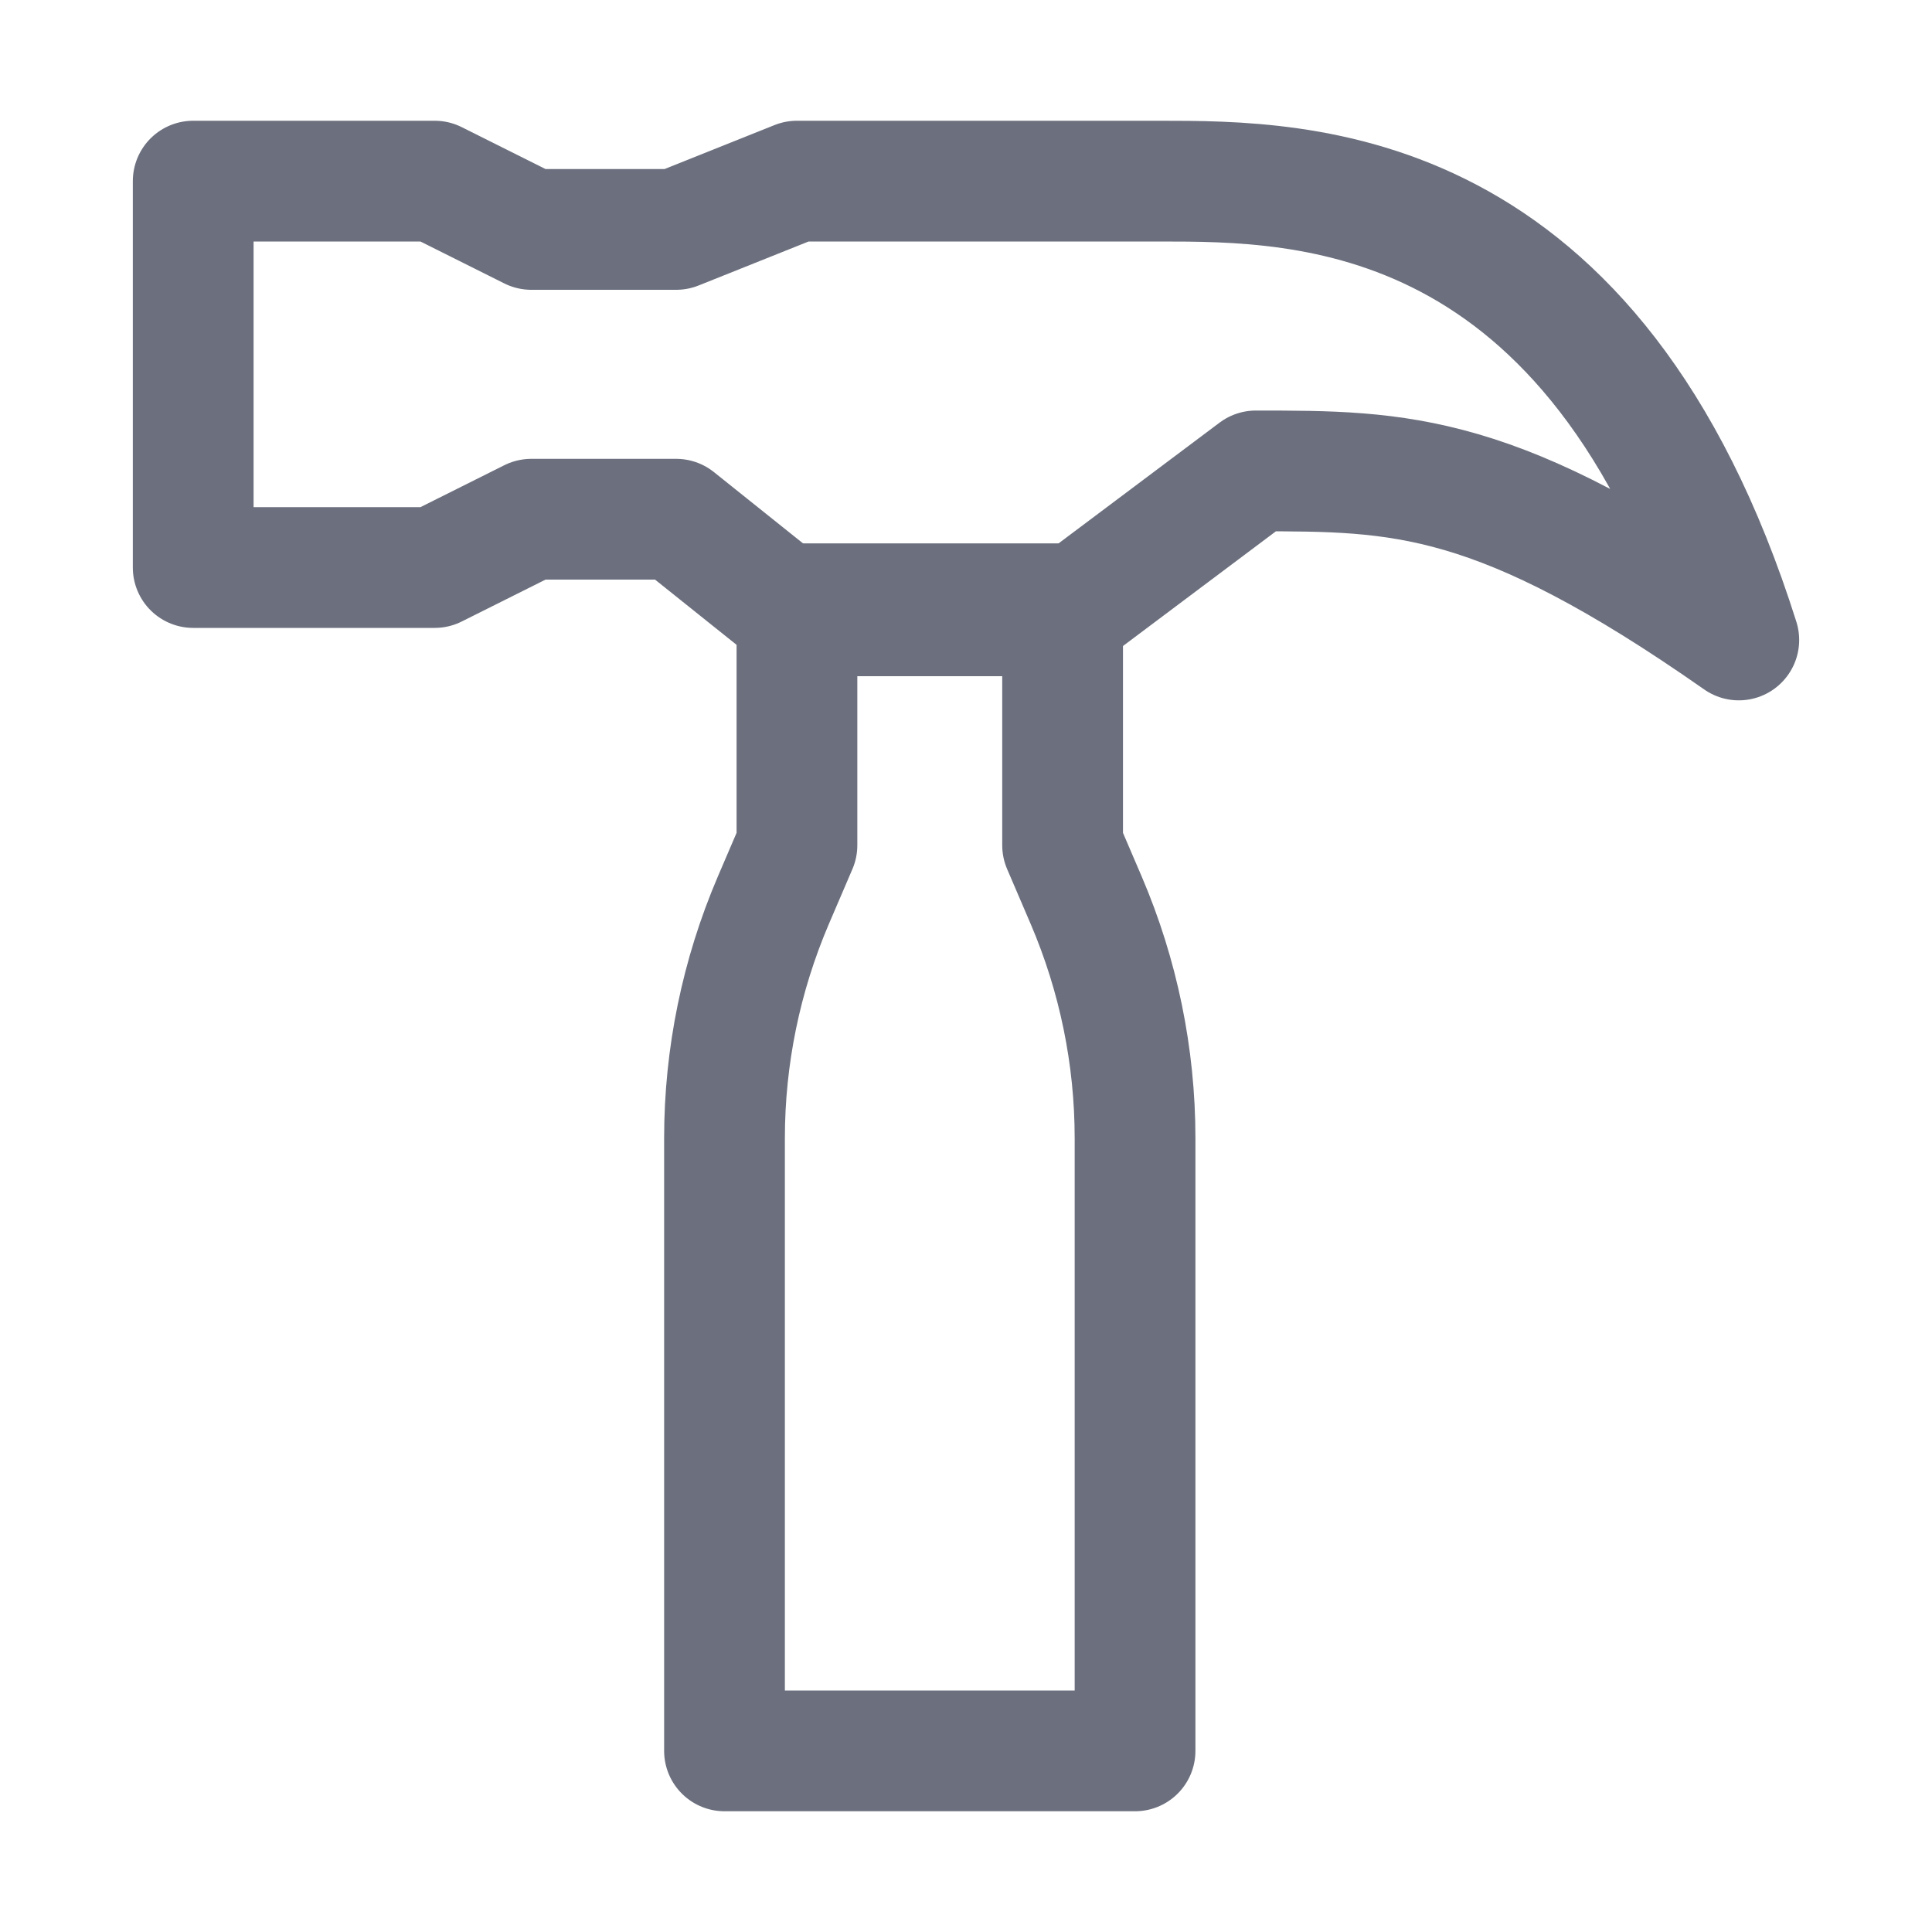
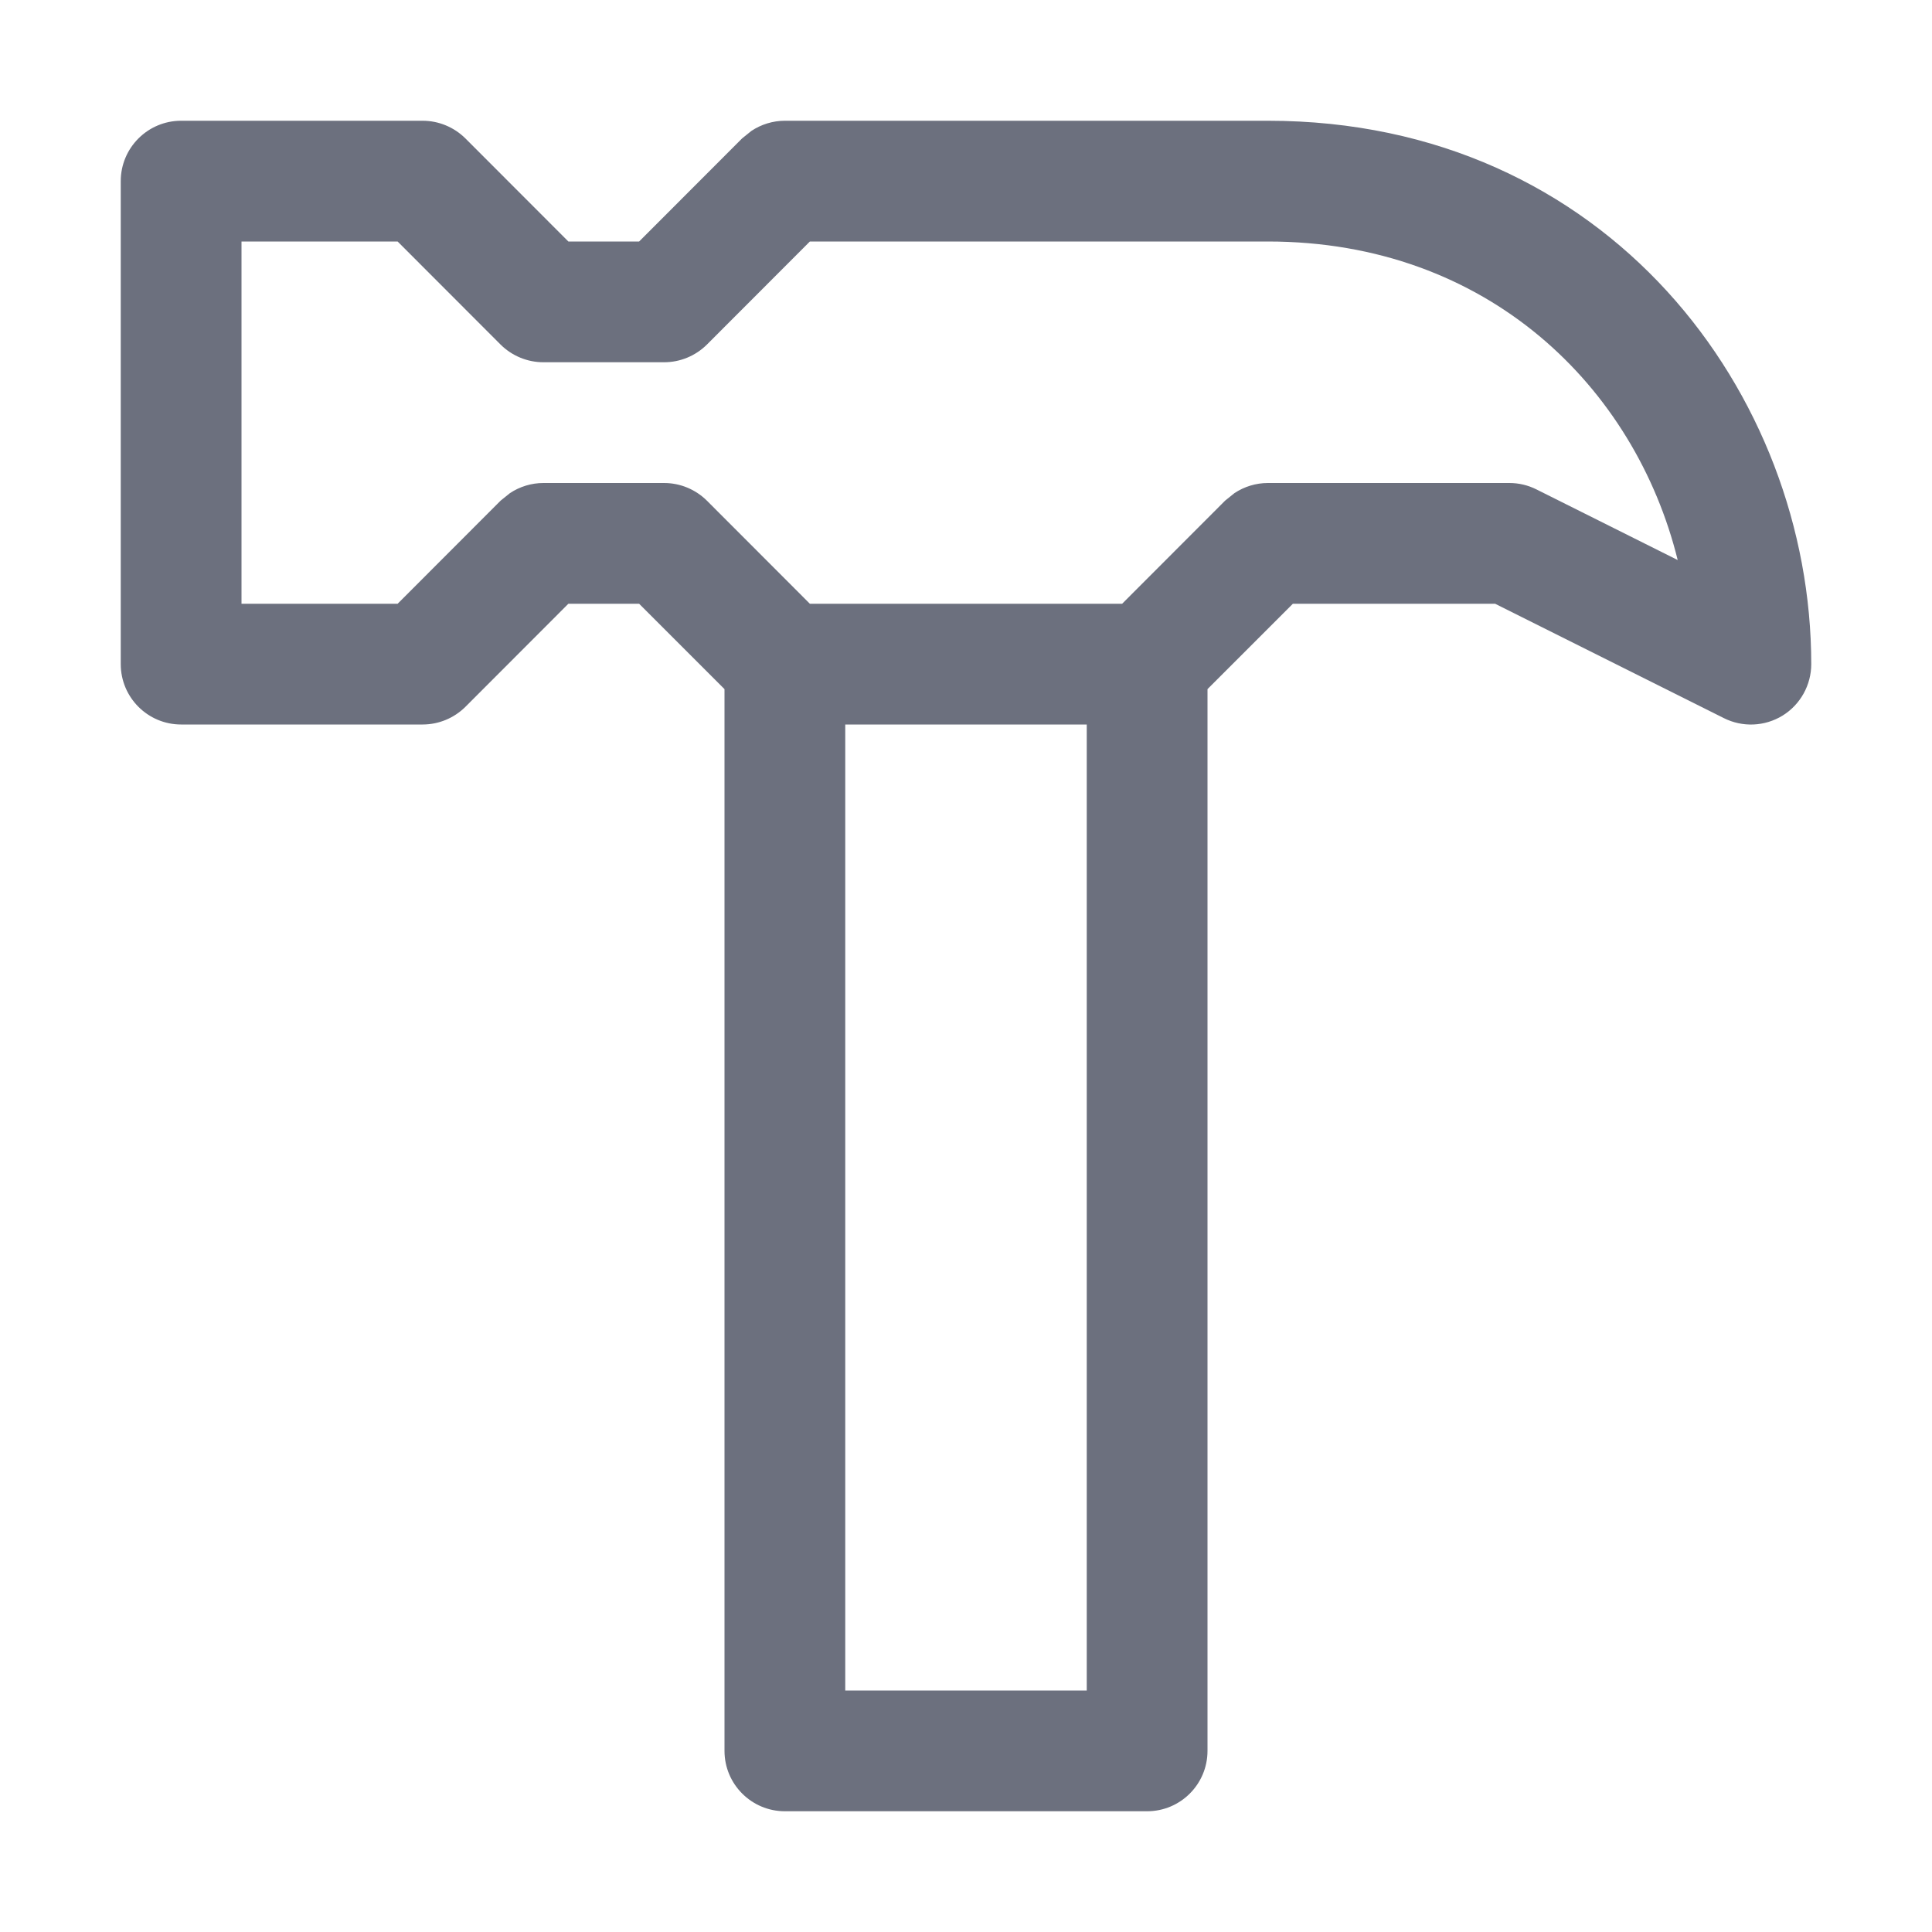
<svg xmlns="http://www.w3.org/2000/svg" width="16" height="16" viewBox="0 0 16 16" fill="none">
-   <path d="M3.6 1.5H1.6V4.7H3.6L4.4 4.3H5.6L6.6 5.1H8.8L10.4 3.9C11.6 3.9 12.4 3.9 14.4 5.3C13.2 1.5 10.8 1.5 9.6 1.5H6.6L5.6 1.9H4.4L3.6 1.5Z" stroke="#6C707E" stroke-linejoin="round" />
-   <path d="M6 14.5H9.4V9.426C9.4 8.749 9.262 8.079 8.996 7.457L8.8 7V5H6.6V7L6.404 7.457C6.138 8.079 6 8.749 6 9.426V14.5Z" stroke="#6C707E" stroke-linejoin="round" />
+   <path fill-rule="evenodd" clip-rule="evenodd" d="M3.5 1C3.633 1 3.76 1.053 3.854 1.146L4.707 2H5.293L6.146 1.146L6.223 1.084C6.304 1.03 6.401 1 6.5 1H10.5C13.316 1 15 3.266 15 5.5C15 5.673 14.91 5.835 14.763 5.926C14.615 6.017 14.431 6.025 14.276 5.947L12.382 5H10.707L10 5.707V14.5C10 14.776 9.776 15 9.5 15H6.5C6.224 15 6 14.776 6 14.5V5.707L5.293 5H4.707L3.854 5.854C3.76 5.947 3.633 6 3.5 6H1.5C1.224 6 1 5.776 1 5.5V1.5C1 1.224 1.224 1 1.5 1H3.5ZM7 14H9V6H7V14ZM2 5H3.293L4.146 4.146L4.223 4.084C4.304 4.03 4.401 4 4.5 4H5.5C5.633 4 5.76 4.053 5.854 4.146L6.707 5H9.293L10.146 4.146L10.223 4.084C10.304 4.03 10.401 4 10.5 4H12.5C12.578 4 12.654 4.018 12.724 4.053L13.894 4.638C13.541 3.21 12.324 2 10.5 2H6.707L5.854 2.854C5.76 2.947 5.633 3 5.5 3H4.5C4.367 3 4.24 2.947 4.146 2.854L3.293 2H2V5Z" fill="#6C707E" />
</svg>
